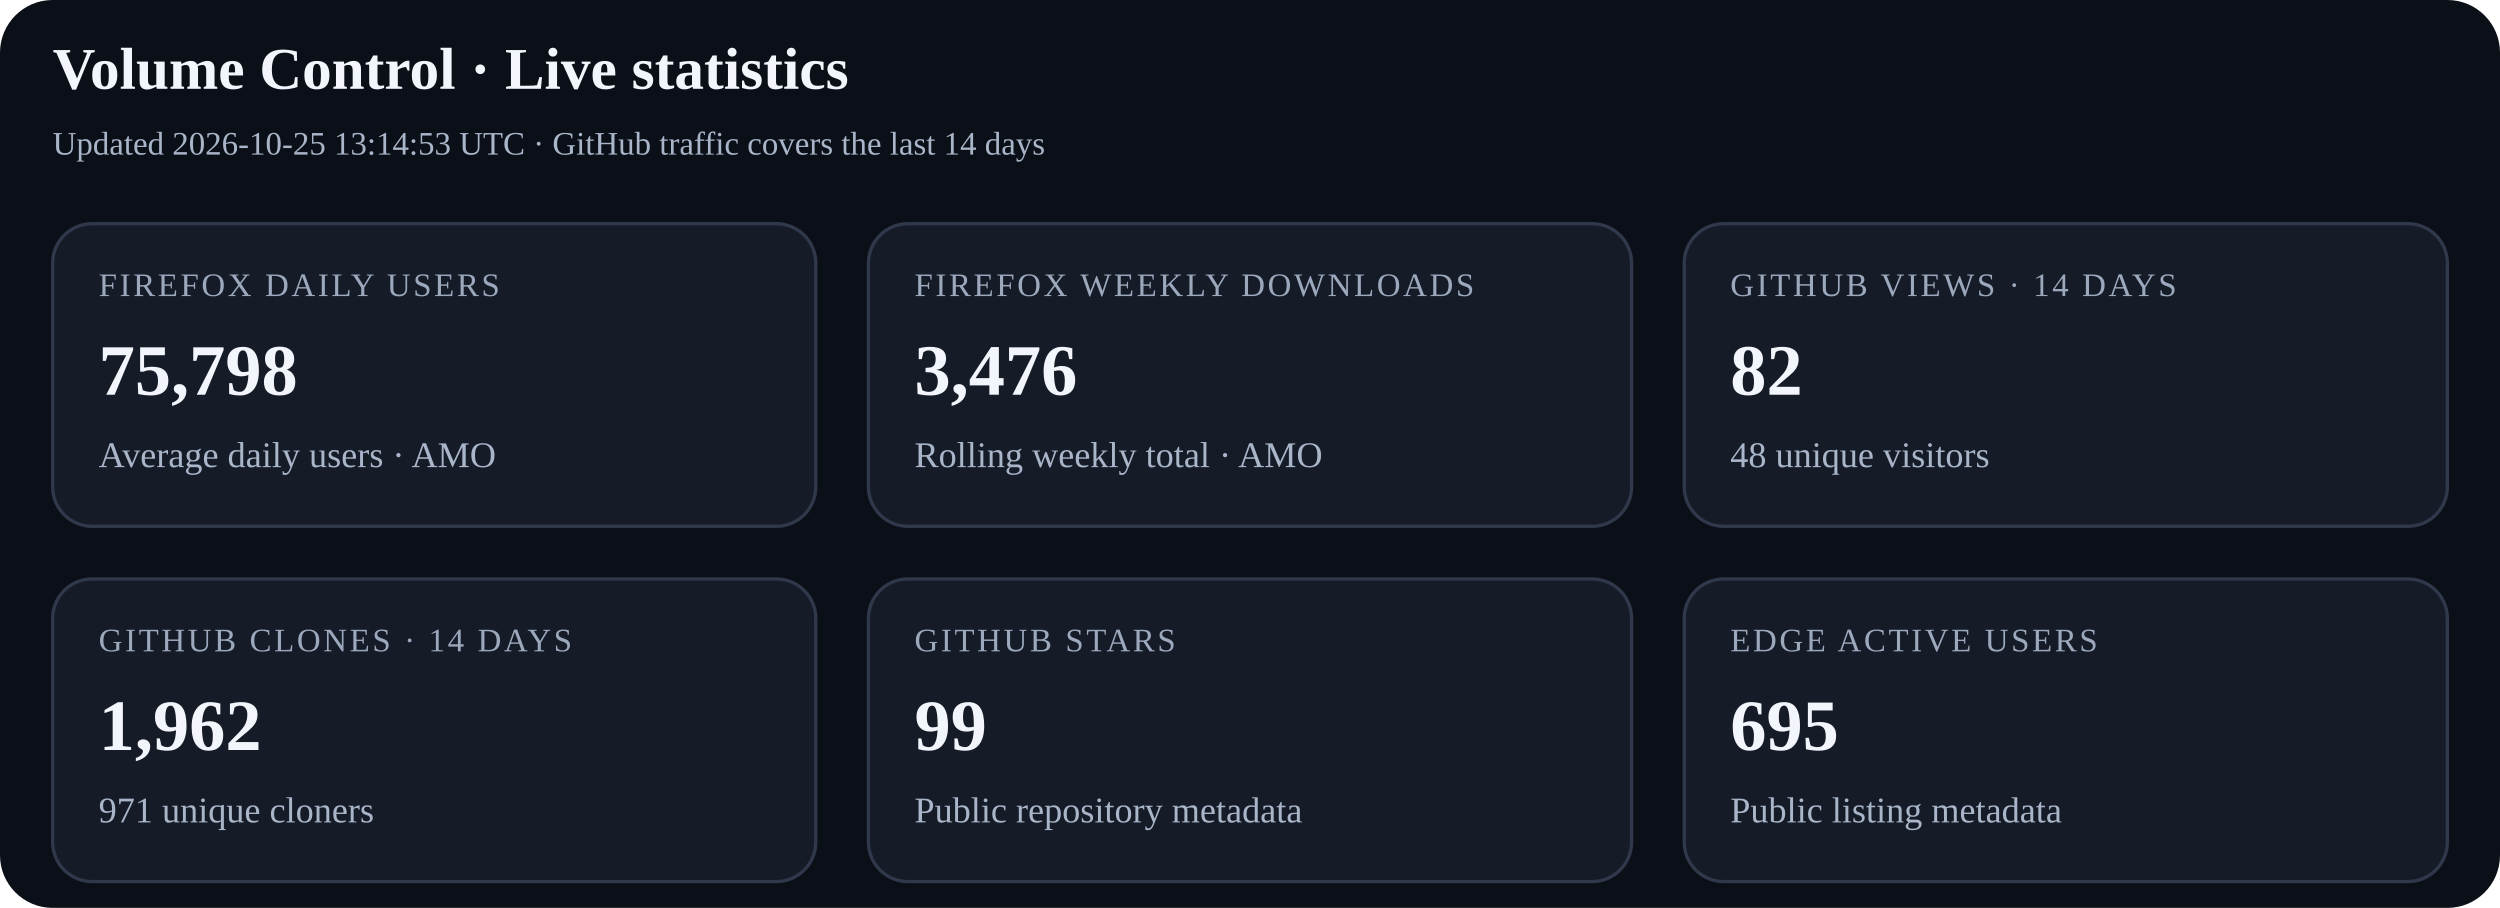
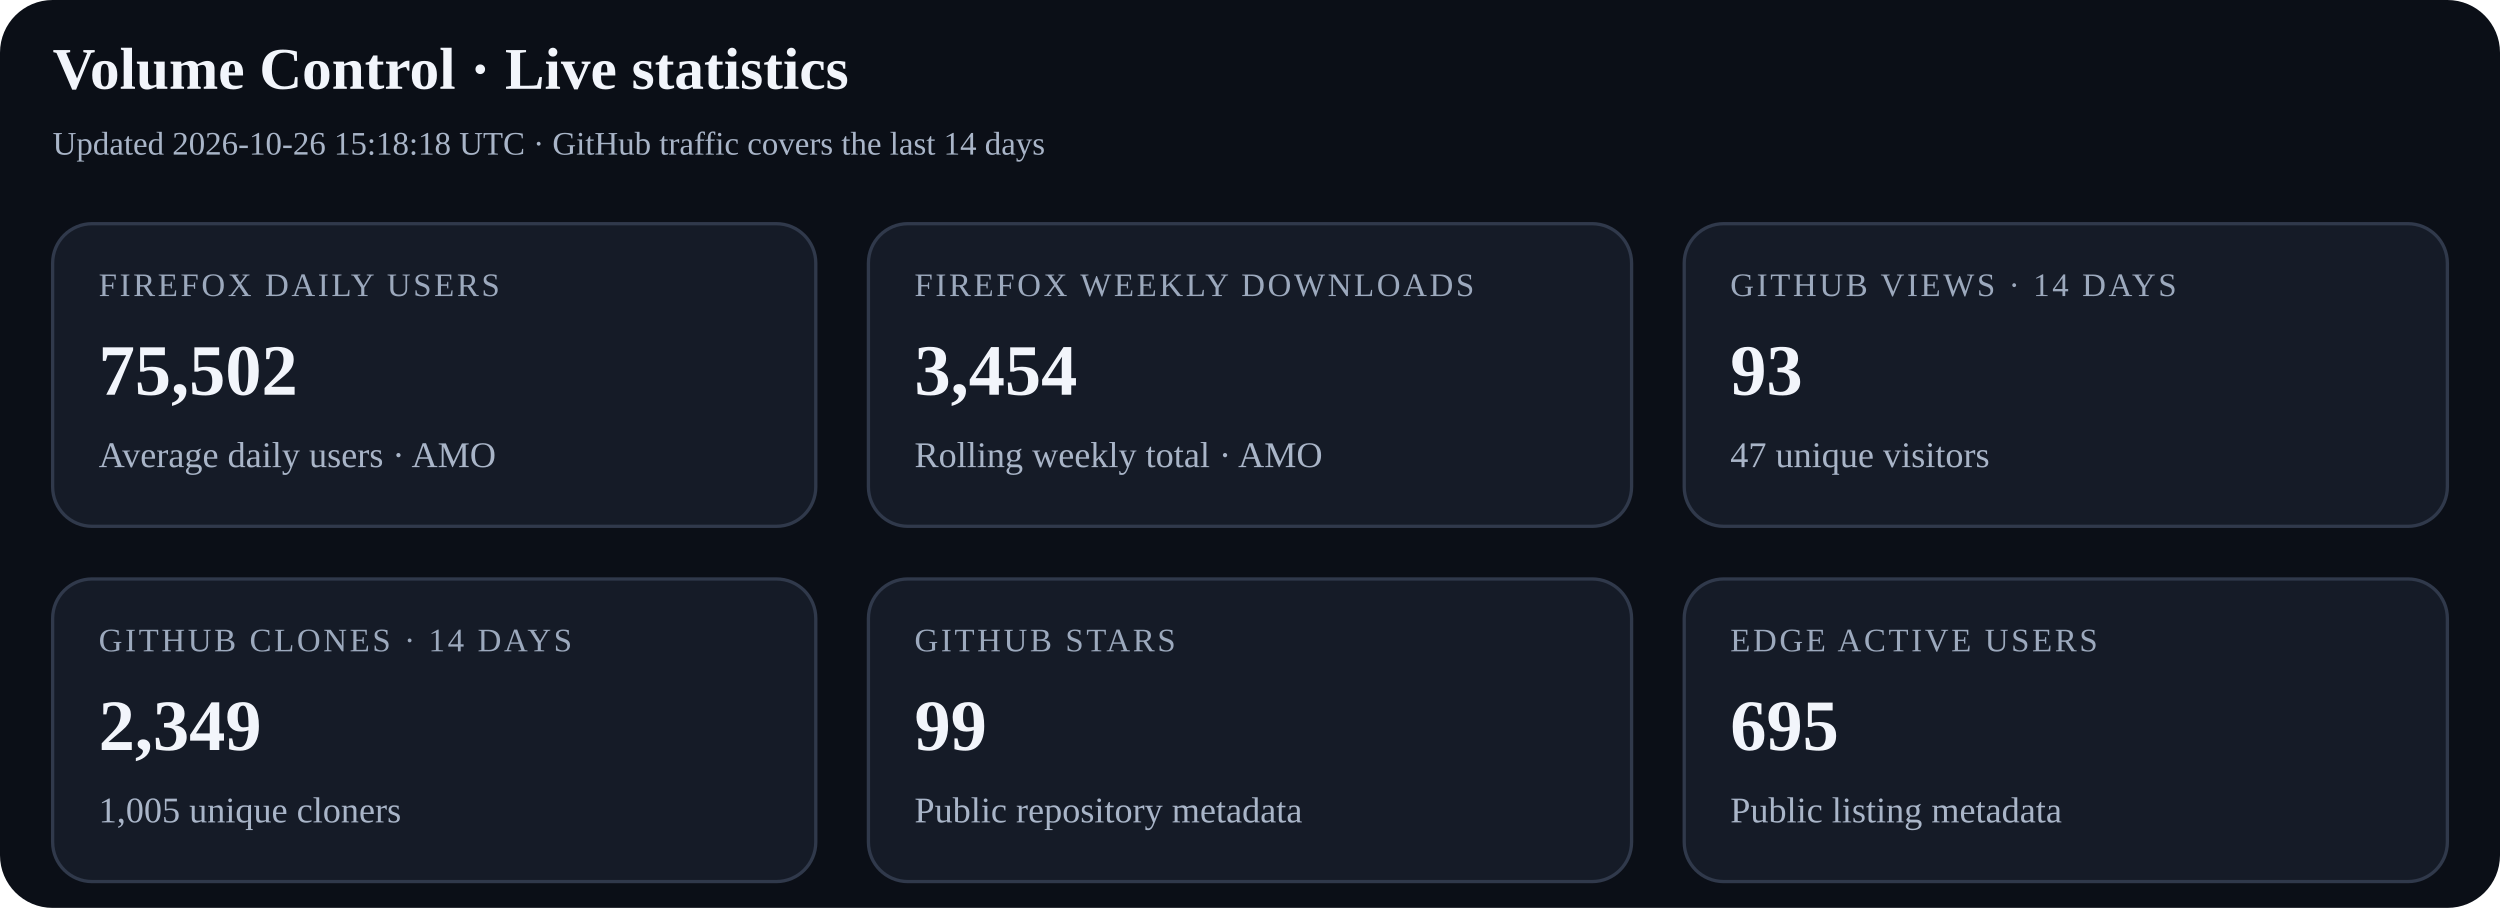
<svg xmlns="http://www.w3.org/2000/svg" width="760" height="276" viewBox="0 0 760 276" role="img" aria-labelledby="title desc">
  <rect width="100%" height="100%" rx="16" fill="#0b0f17" />
  <text x="16" y="27" font-size="18" font-weight="700" fill="#f2f5fb">Volume Control · Live statistics</text>
-   <text x="16" y="47" font-size="10" fill="#a9b5c8">Updated 2026-10-25 13:14:53 UTC · GitHub traffic covers the last 14 days</text>
+   <text x="16" y="47" font-size="10" fill="#a9b5c8">Updated 2026-10-26 15:18:18 UTC · GitHub traffic covers the last 14 days</text>
  <g>
    <rect x="16" y="68" width="232" height="92" rx="12" fill="#151b27" stroke="#30394b" />
    <text x="30" y="90" font-size="10" letter-spacing="0.8" fill="#9ca9bd">FIREFOX DAILY USERS</text>
-     <text x="30" y="120" font-size="22" font-weight="700" fill="#f2f5fb">75,798</text>
+     <text x="30" y="120" font-size="22" font-weight="700" fill="#f2f5fb">75,502</text>
    <text x="30" y="142" font-size="11" fill="#a9b5c8">Average daily users · AMO</text>
  </g>
  <g>
    <rect x="264" y="68" width="232" height="92" rx="12" fill="#151b27" stroke="#30394b" />
    <text x="278" y="90" font-size="10" letter-spacing="0.8" fill="#9ca9bd">FIREFOX WEEKLY DOWNLOADS</text>
-     <text x="278" y="120" font-size="22" font-weight="700" fill="#f2f5fb">3,476</text>
+     <text x="278" y="120" font-size="22" font-weight="700" fill="#f2f5fb">3,454</text>
    <text x="278" y="142" font-size="11" fill="#a9b5c8">Rolling weekly total · AMO</text>
  </g>
  <g>
    <rect x="512" y="68" width="232" height="92" rx="12" fill="#151b27" stroke="#30394b" />
    <text x="526" y="90" font-size="10" letter-spacing="0.8" fill="#9ca9bd">GITHUB VIEWS · 14 DAYS</text>
-     <text x="526" y="120" font-size="22" font-weight="700" fill="#f2f5fb">82</text>
-     <text x="526" y="142" font-size="11" fill="#a9b5c8">48 unique visitors</text>
+     <text x="526" y="120" font-size="22" font-weight="700" fill="#f2f5fb">93</text>
+     <text x="526" y="142" font-size="11" fill="#a9b5c8">47 unique visitors</text>
  </g>
  <g>
    <rect x="16" y="176" width="232" height="92" rx="12" fill="#151b27" stroke="#30394b" />
    <text x="30" y="198" font-size="10" letter-spacing="0.8" fill="#9ca9bd">GITHUB CLONES · 14 DAYS</text>
-     <text x="30" y="228" font-size="22" font-weight="700" fill="#f2f5fb">1,962</text>
-     <text x="30" y="250" font-size="11" fill="#a9b5c8">971 unique cloners</text>
+     <text x="30" y="228" font-size="22" font-weight="700" fill="#f2f5fb">2,349</text>
+     <text x="30" y="250" font-size="11" fill="#a9b5c8">1,005 unique cloners</text>
  </g>
  <g>
    <rect x="264" y="176" width="232" height="92" rx="12" fill="#151b27" stroke="#30394b" />
    <text x="278" y="198" font-size="10" letter-spacing="0.8" fill="#9ca9bd">GITHUB STARS</text>
    <text x="278" y="228" font-size="22" font-weight="700" fill="#f2f5fb">99</text>
    <text x="278" y="250" font-size="11" fill="#a9b5c8">Public repository metadata</text>
  </g>
  <g>
    <rect x="512" y="176" width="232" height="92" rx="12" fill="#151b27" stroke="#30394b" />
    <text x="526" y="198" font-size="10" letter-spacing="0.8" fill="#9ca9bd">EDGE ACTIVE USERS</text>
    <text x="526" y="228" font-size="22" font-weight="700" fill="#f2f5fb">695</text>
    <text x="526" y="250" font-size="11" fill="#a9b5c8">Public listing metadata</text>
  </g>
</svg>
